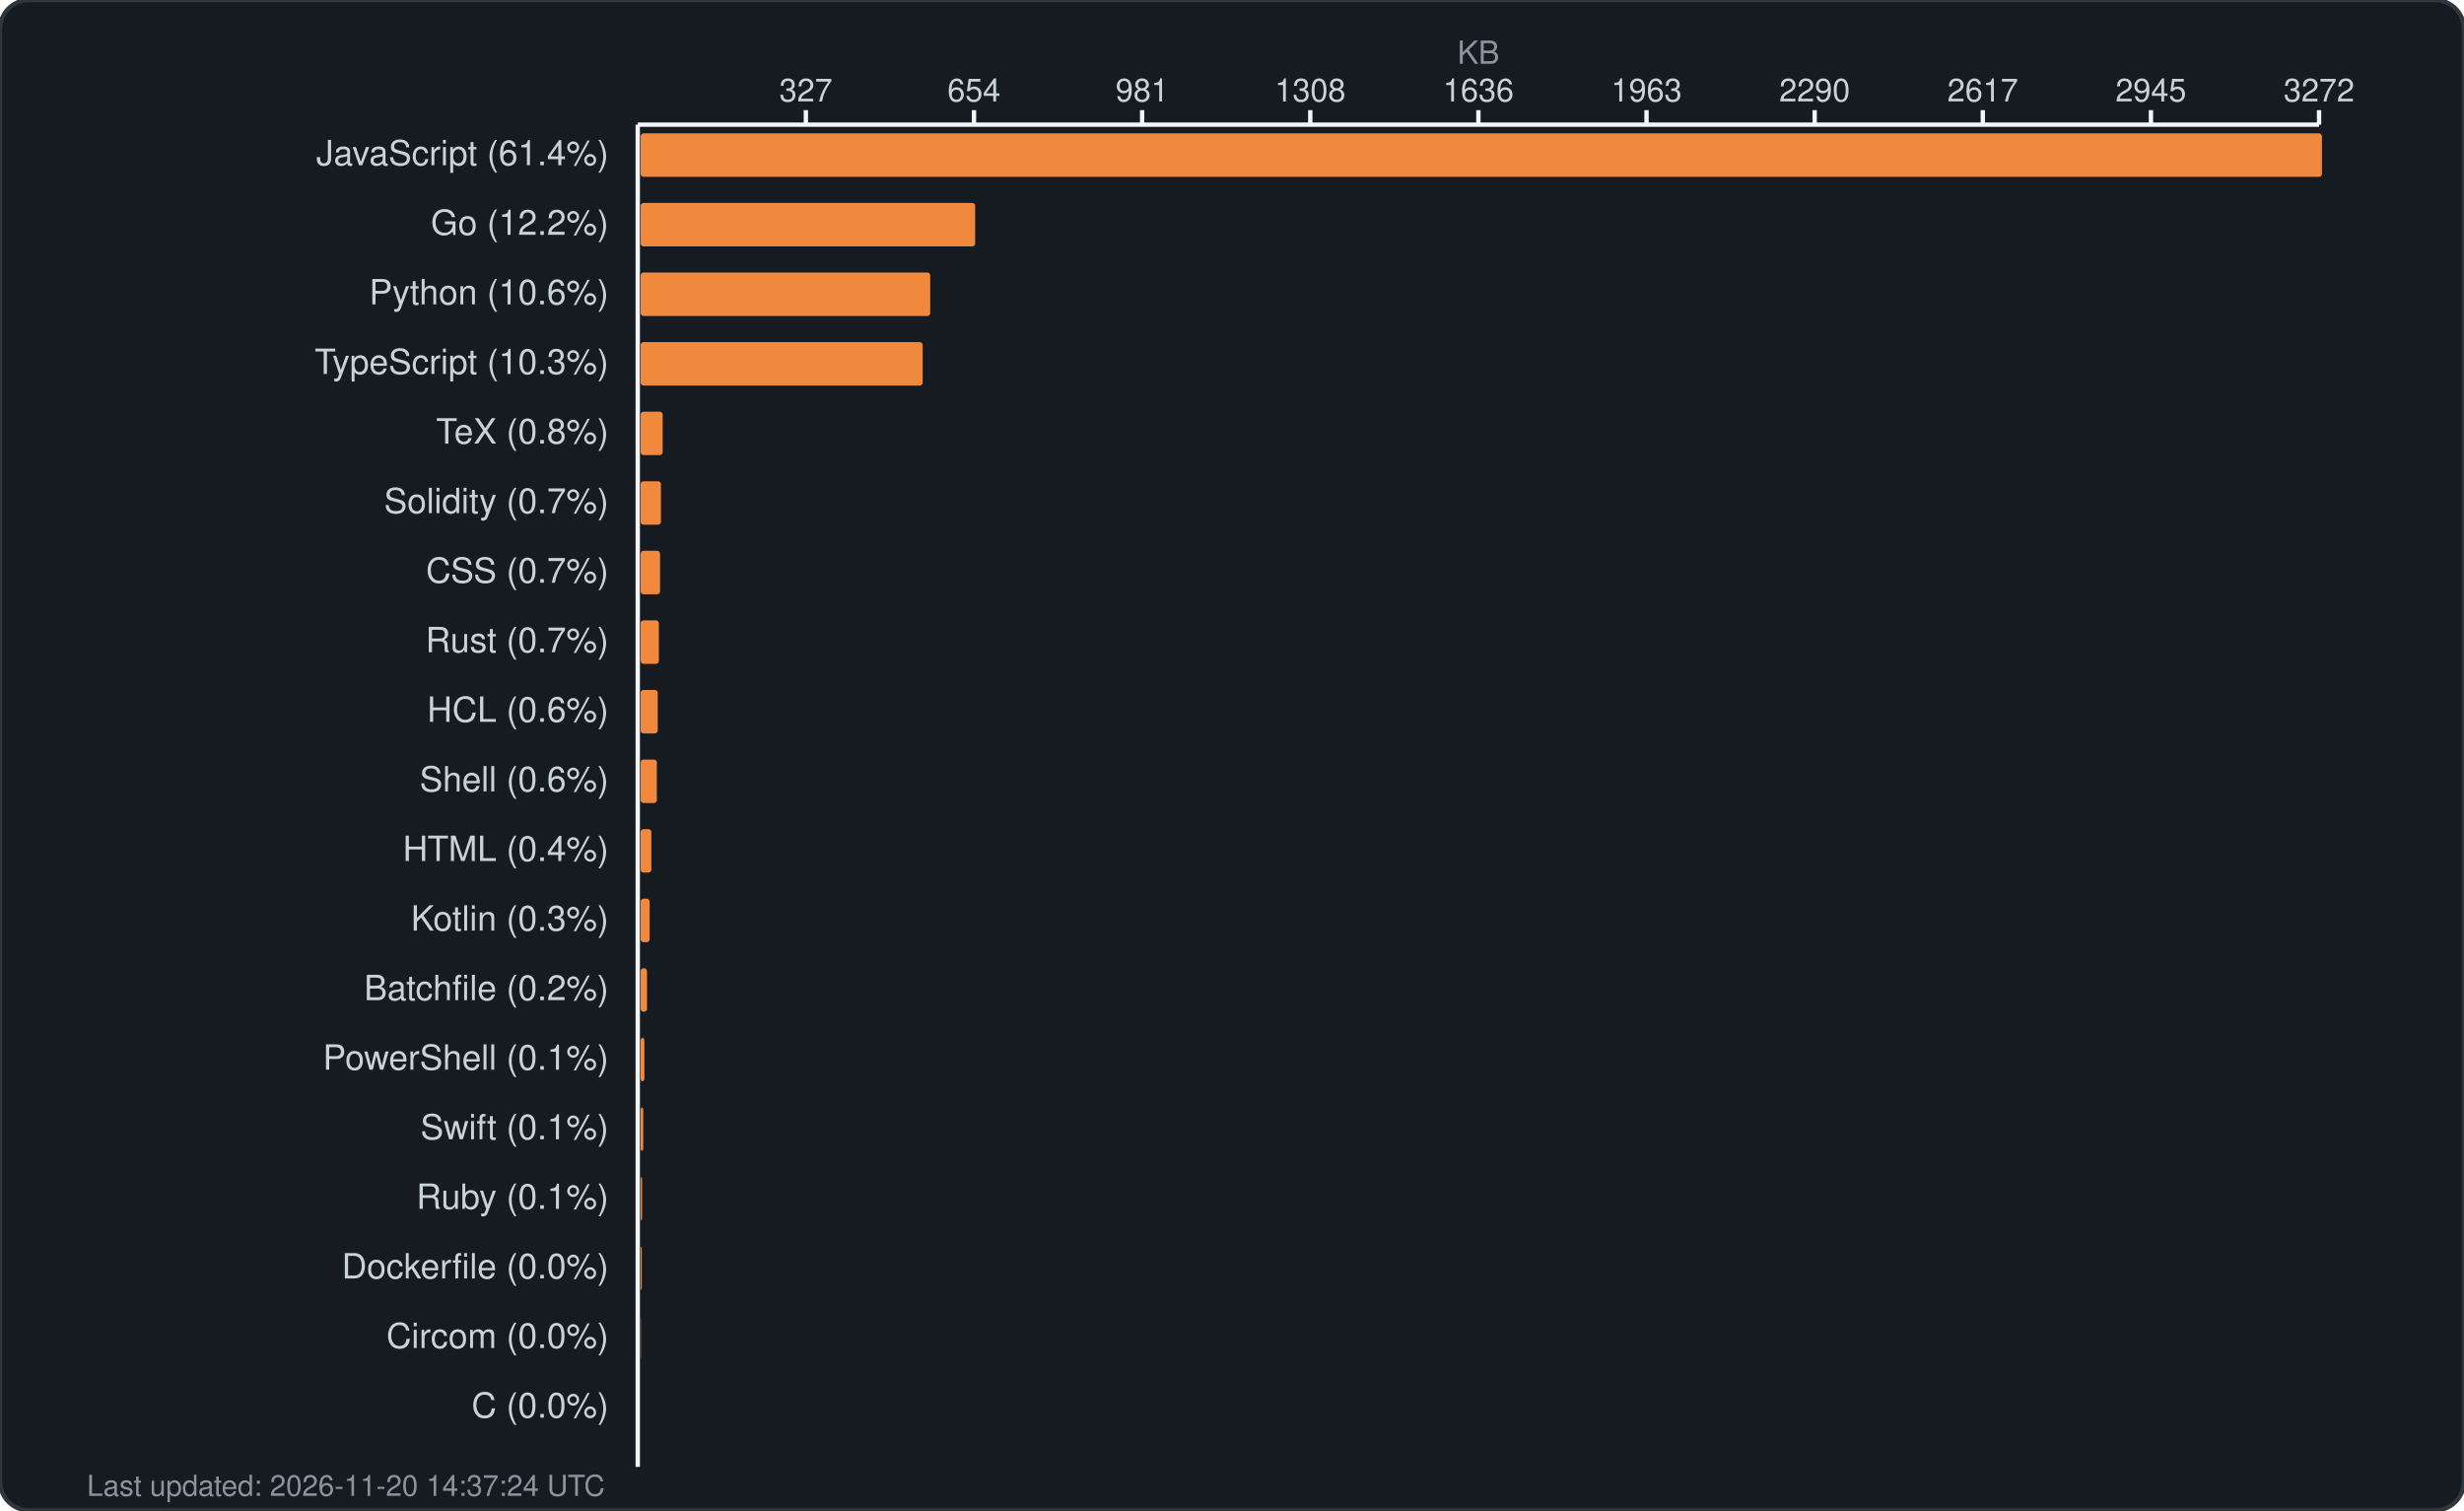
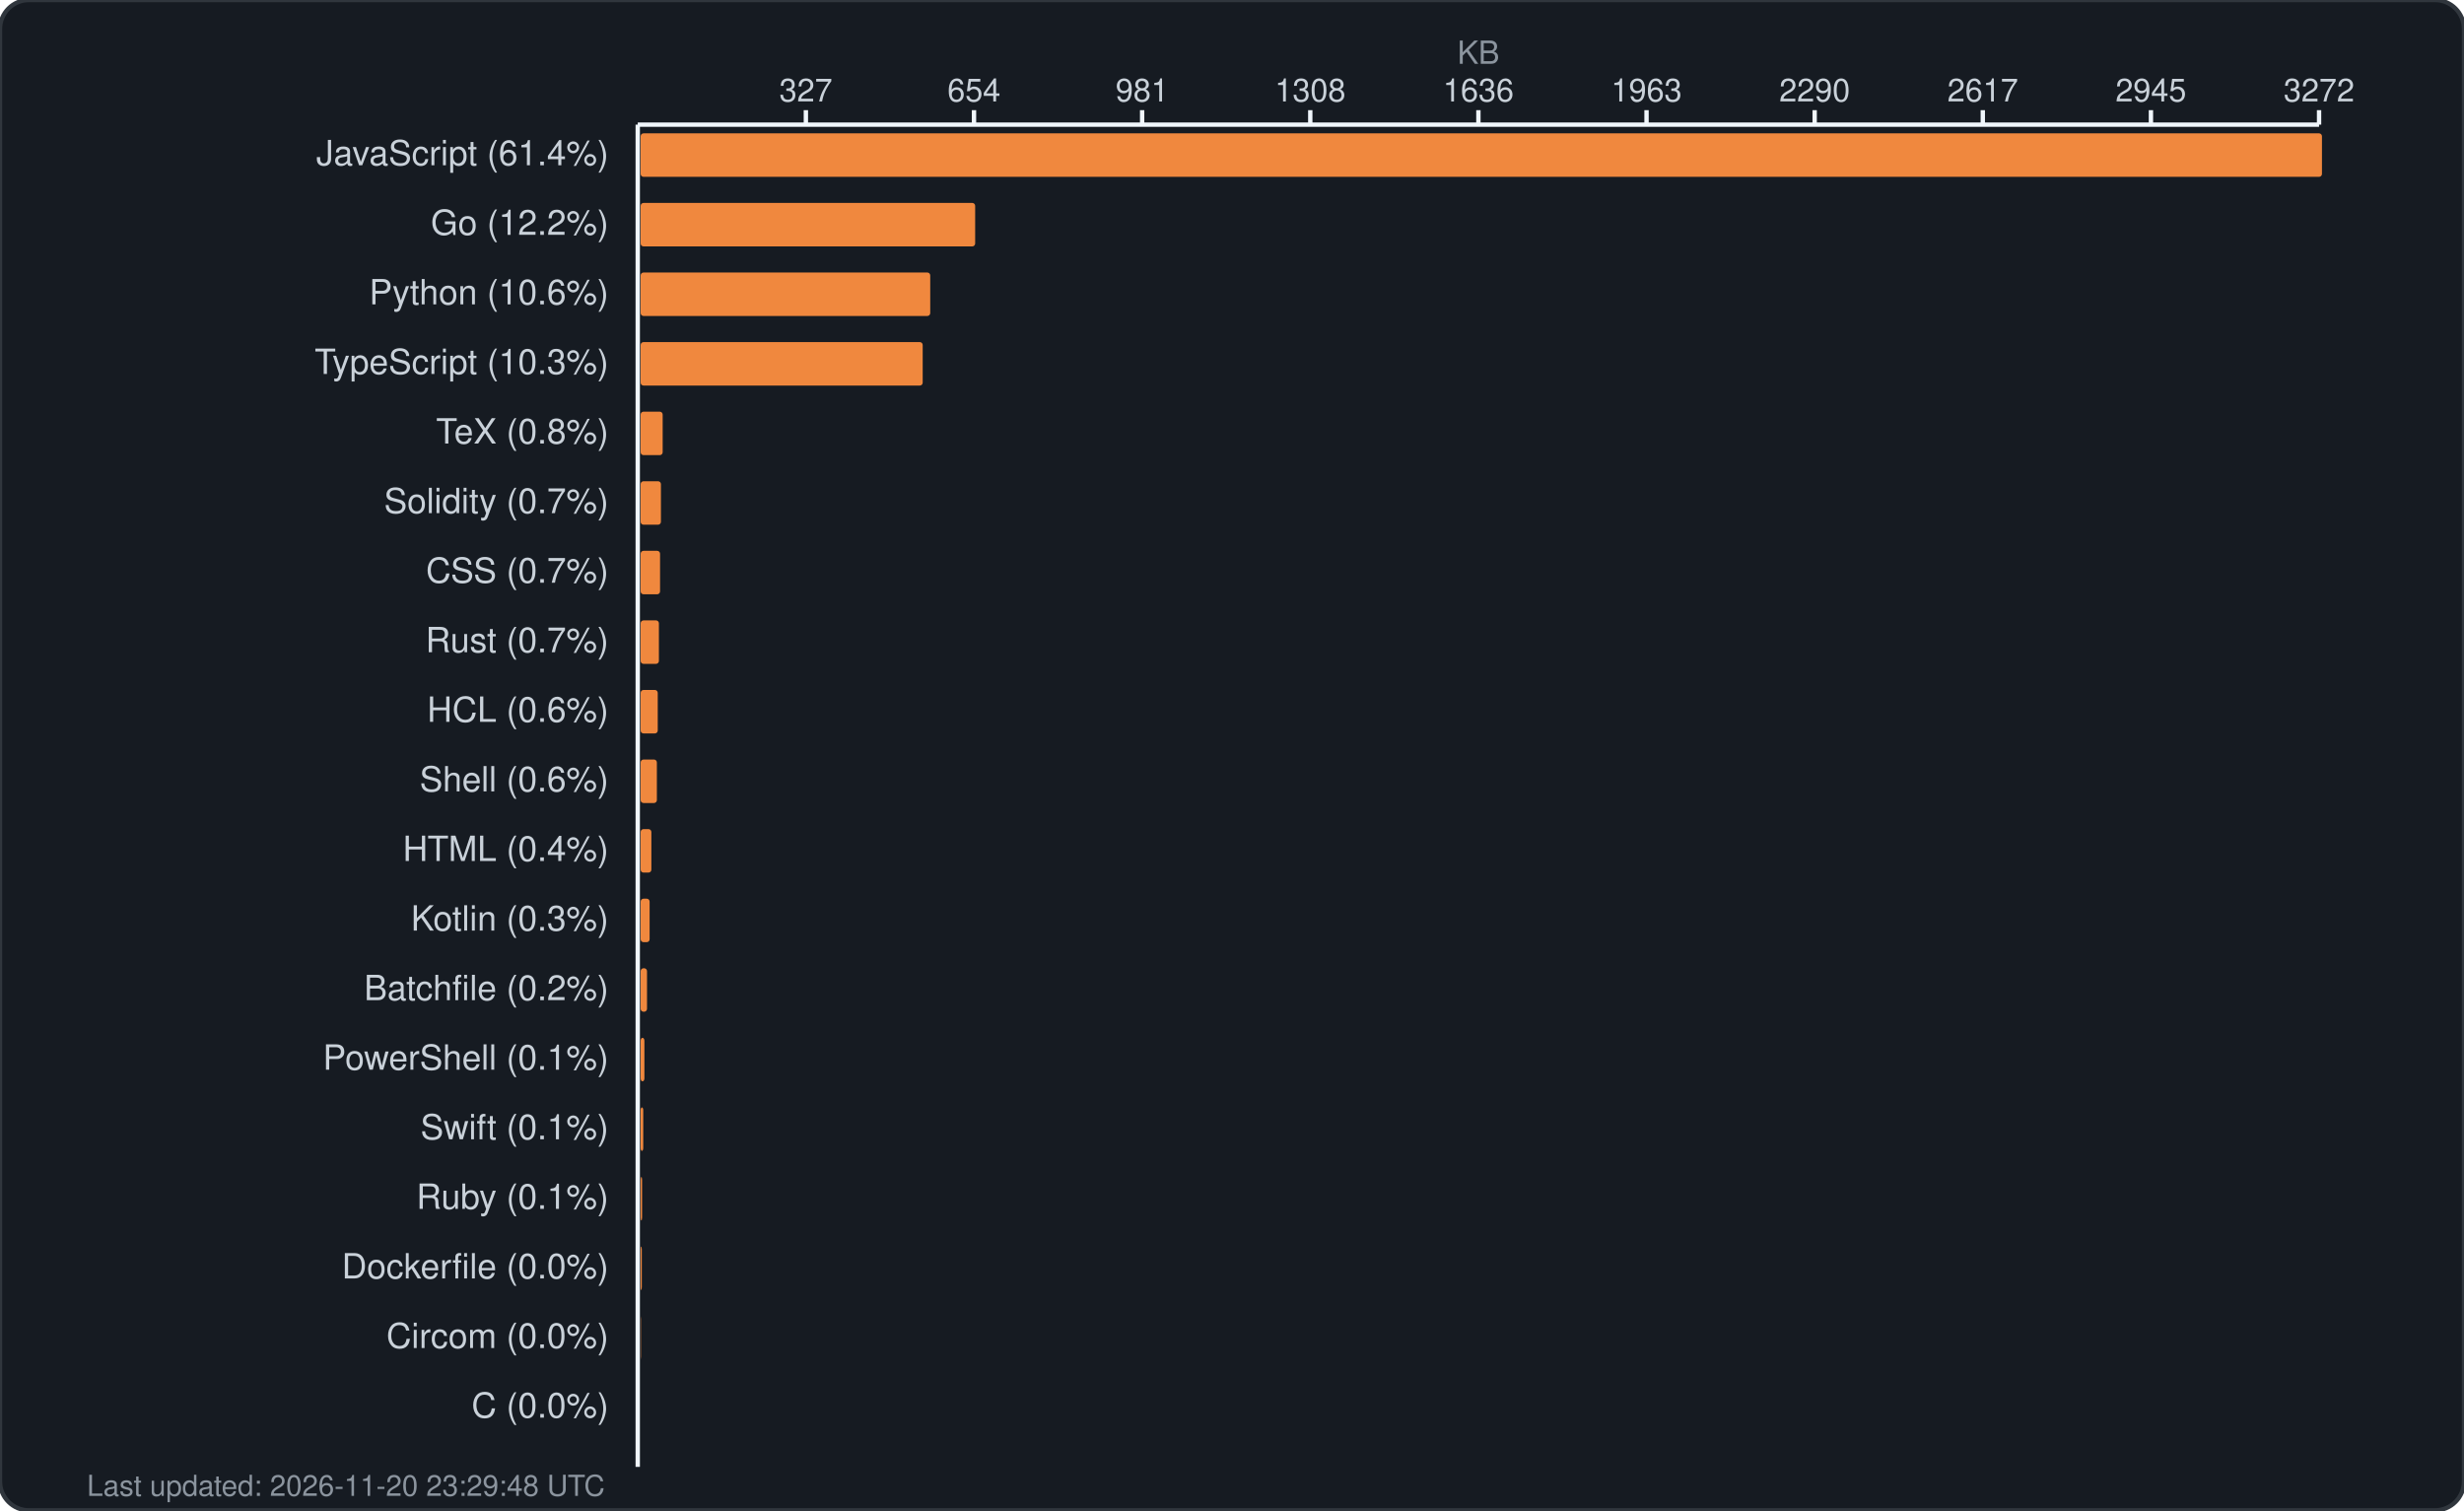
<svg xmlns="http://www.w3.org/2000/svg" width="850" height="521" viewBox="0 0 850 521" fill="none">
  <rect width="850" height="521" rx="10" fill="#161b22" stroke="#30363d" stroke-width="1.5" />
  <text x="510.0" y="22" fill="#8b949e" font-family="-apple-system, BlinkMacSystemFont, 'Segoe UI', Helvetica, Arial, sans-serif" font-size="11" text-anchor="middle">KB</text>
  <g fill="#c9d1d9" font-family="-apple-system, BlinkMacSystemFont, 'Segoe UI', Helvetica, Arial, sans-serif" font-size="11">
    <text x="278.0" y="35" text-anchor="middle">327</text>
    <line x1="278.0" y1="38" x2="278.0" y2="43" stroke="#f0f6fc" stroke-width="1.5" />
    <text x="336.0" y="35" text-anchor="middle">654</text>
    <line x1="336.0" y1="38" x2="336.0" y2="43" stroke="#f0f6fc" stroke-width="1.5" />
    <text x="394.0" y="35" text-anchor="middle">981</text>
    <line x1="394.0" y1="38" x2="394.0" y2="43" stroke="#f0f6fc" stroke-width="1.5" />
    <text x="452.0" y="35" text-anchor="middle">1308</text>
    <line x1="452.0" y1="38" x2="452.0" y2="43" stroke="#f0f6fc" stroke-width="1.5" />
    <text x="510.0" y="35" text-anchor="middle">1636</text>
    <line x1="510.0" y1="38" x2="510.0" y2="43" stroke="#f0f6fc" stroke-width="1.5" />
    <text x="568.0" y="35" text-anchor="middle">1963</text>
    <line x1="568.0" y1="38" x2="568.0" y2="43" stroke="#f0f6fc" stroke-width="1.5" />
    <text x="626.0" y="35" text-anchor="middle">2290</text>
    <line x1="626.0" y1="38" x2="626.0" y2="43" stroke="#f0f6fc" stroke-width="1.5" />
    <text x="684.0" y="35" text-anchor="middle">2617</text>
    <line x1="684.0" y1="38" x2="684.0" y2="43" stroke="#f0f6fc" stroke-width="1.5" />
    <text x="742.0" y="35" text-anchor="middle">2945</text>
    <line x1="742.0" y1="38" x2="742.0" y2="43" stroke="#f0f6fc" stroke-width="1.5" />
    <text x="800.0" y="35" text-anchor="middle">3272</text>
    <line x1="800.0" y1="38" x2="800.0" y2="43" stroke="#f0f6fc" stroke-width="1.5" />
    <line x1="220" y1="43" x2="800" y2="43" stroke="#f0f6fc" stroke-width="1.5" />
    <line x1="220" y1="43" x2="220" y2="506" stroke="#f0f6fc" stroke-width="1.5" />
  </g>
  <g>
    <text x="210" y="57" fill="#c9d1d9" font-family="-apple-system, BlinkMacSystemFont, 'Segoe UI', Helvetica, Arial, sans-serif" font-size="12" text-anchor="end">JavaScript (61.4%)</text>
    <rect x="221" y="46" width="580.0" height="15" rx="1" fill="#f0883e" />
    <text x="210" y="81" fill="#c9d1d9" font-family="-apple-system, BlinkMacSystemFont, 'Segoe UI', Helvetica, Arial, sans-serif" font-size="12" text-anchor="end">Go (12.2%)</text>
    <rect x="221" y="70" width="115.4" height="15" rx="1" fill="#f0883e" />
    <text x="210" y="105" fill="#c9d1d9" font-family="-apple-system, BlinkMacSystemFont, 'Segoe UI', Helvetica, Arial, sans-serif" font-size="12" text-anchor="end">Python (10.6%)</text>
    <rect x="221" y="94" width="99.9" height="15" rx="1" fill="#f0883e" />
    <text x="210" y="129" fill="#c9d1d9" font-family="-apple-system, BlinkMacSystemFont, 'Segoe UI', Helvetica, Arial, sans-serif" font-size="12" text-anchor="end">TypeScript (10.3%)</text>
    <rect x="221" y="118" width="97.3" height="15" rx="1" fill="#f0883e" />
    <text x="210" y="153" fill="#c9d1d9" font-family="-apple-system, BlinkMacSystemFont, 'Segoe UI', Helvetica, Arial, sans-serif" font-size="12" text-anchor="end">TeX (0.8%)</text>
    <rect x="221" y="142" width="7.6" height="15" rx="1" fill="#f0883e" />
    <text x="210" y="177" fill="#c9d1d9" font-family="-apple-system, BlinkMacSystemFont, 'Segoe UI', Helvetica, Arial, sans-serif" font-size="12" text-anchor="end">Solidity (0.7%)</text>
    <rect x="221" y="166" width="7.0" height="15" rx="1" fill="#f0883e" />
    <text x="210" y="201" fill="#c9d1d9" font-family="-apple-system, BlinkMacSystemFont, 'Segoe UI', Helvetica, Arial, sans-serif" font-size="12" text-anchor="end">CSS (0.7%)</text>
    <rect x="221" y="190" width="6.7" height="15" rx="1" fill="#f0883e" />
    <text x="210" y="225" fill="#c9d1d9" font-family="-apple-system, BlinkMacSystemFont, 'Segoe UI', Helvetica, Arial, sans-serif" font-size="12" text-anchor="end">Rust (0.7%)</text>
    <rect x="221" y="214" width="6.3" height="15" rx="1" fill="#f0883e" />
    <text x="210" y="249" fill="#c9d1d9" font-family="-apple-system, BlinkMacSystemFont, 'Segoe UI', Helvetica, Arial, sans-serif" font-size="12" text-anchor="end">HCL (0.6%)</text>
    <rect x="221" y="238" width="5.9" height="15" rx="1" fill="#f0883e" />
    <text x="210" y="273" fill="#c9d1d9" font-family="-apple-system, BlinkMacSystemFont, 'Segoe UI', Helvetica, Arial, sans-serif" font-size="12" text-anchor="end">Shell (0.6%)</text>
    <rect x="221" y="262" width="5.6" height="15" rx="1" fill="#f0883e" />
    <text x="210" y="297" fill="#c9d1d9" font-family="-apple-system, BlinkMacSystemFont, 'Segoe UI', Helvetica, Arial, sans-serif" font-size="12" text-anchor="end">HTML (0.4%)</text>
    <rect x="221" y="286" width="3.7" height="15" rx="1" fill="#f0883e" />
    <text x="210" y="321" fill="#c9d1d9" font-family="-apple-system, BlinkMacSystemFont, 'Segoe UI', Helvetica, Arial, sans-serif" font-size="12" text-anchor="end">Kotlin (0.3%)</text>
    <rect x="221" y="310" width="3.1" height="15" rx="1" fill="#f0883e" />
    <text x="210" y="345" fill="#c9d1d9" font-family="-apple-system, BlinkMacSystemFont, 'Segoe UI', Helvetica, Arial, sans-serif" font-size="12" text-anchor="end">Batchfile (0.2%)</text>
    <rect x="221" y="334" width="2.2" height="15" rx="1" fill="#f0883e" />
    <text x="210" y="369" fill="#c9d1d9" font-family="-apple-system, BlinkMacSystemFont, 'Segoe UI', Helvetica, Arial, sans-serif" font-size="12" text-anchor="end">PowerShell (0.1%)</text>
    <rect x="221" y="358" width="1.3" height="15" rx="1" fill="#f0883e" />
    <text x="210" y="393" fill="#c9d1d9" font-family="-apple-system, BlinkMacSystemFont, 'Segoe UI', Helvetica, Arial, sans-serif" font-size="12" text-anchor="end">Swift (0.1%)</text>
    <rect x="221" y="382" width="0.9" height="15" rx="1" fill="#f0883e" />
    <text x="210" y="417" fill="#c9d1d9" font-family="-apple-system, BlinkMacSystemFont, 'Segoe UI', Helvetica, Arial, sans-serif" font-size="12" text-anchor="end">Ruby (0.1%)</text>
    <rect x="221" y="406" width="0.5" height="15" rx="1" fill="#f0883e" />
    <text x="210" y="441" fill="#c9d1d9" font-family="-apple-system, BlinkMacSystemFont, 'Segoe UI', Helvetica, Arial, sans-serif" font-size="12" text-anchor="end">Dockerfile (0.0%)</text>
    <rect x="221" y="430" width="0.4" height="15" rx="1" fill="#f0883e" />
    <text x="210" y="465" fill="#c9d1d9" font-family="-apple-system, BlinkMacSystemFont, 'Segoe UI', Helvetica, Arial, sans-serif" font-size="12" text-anchor="end">Circom (0.0%)</text>
    <rect x="221" y="454" width="0.1" height="15" rx="1" fill="#f0883e" />
    <text x="210" y="489" fill="#c9d1d9" font-family="-apple-system, BlinkMacSystemFont, 'Segoe UI', Helvetica, Arial, sans-serif" font-size="12" text-anchor="end">C (0.0%)</text>
    <rect x="221" y="478" width="0.0" height="15" rx="1" fill="#f0883e" />
-     <text x="30" y="516" fill="#8b949e" font-family="-apple-system, BlinkMacSystemFont, 'Segoe UI', Helvetica, Arial, sans-serif" font-size="10">Last updated: 2026-11-20 14:37:24 UTC</text>
+     <text x="30" y="516" fill="#8b949e" font-family="-apple-system, BlinkMacSystemFont, 'Segoe UI', Helvetica, Arial, sans-serif" font-size="10">Last updated: 2026-11-20 23:29:48 UTC</text>
  </g>
</svg>
